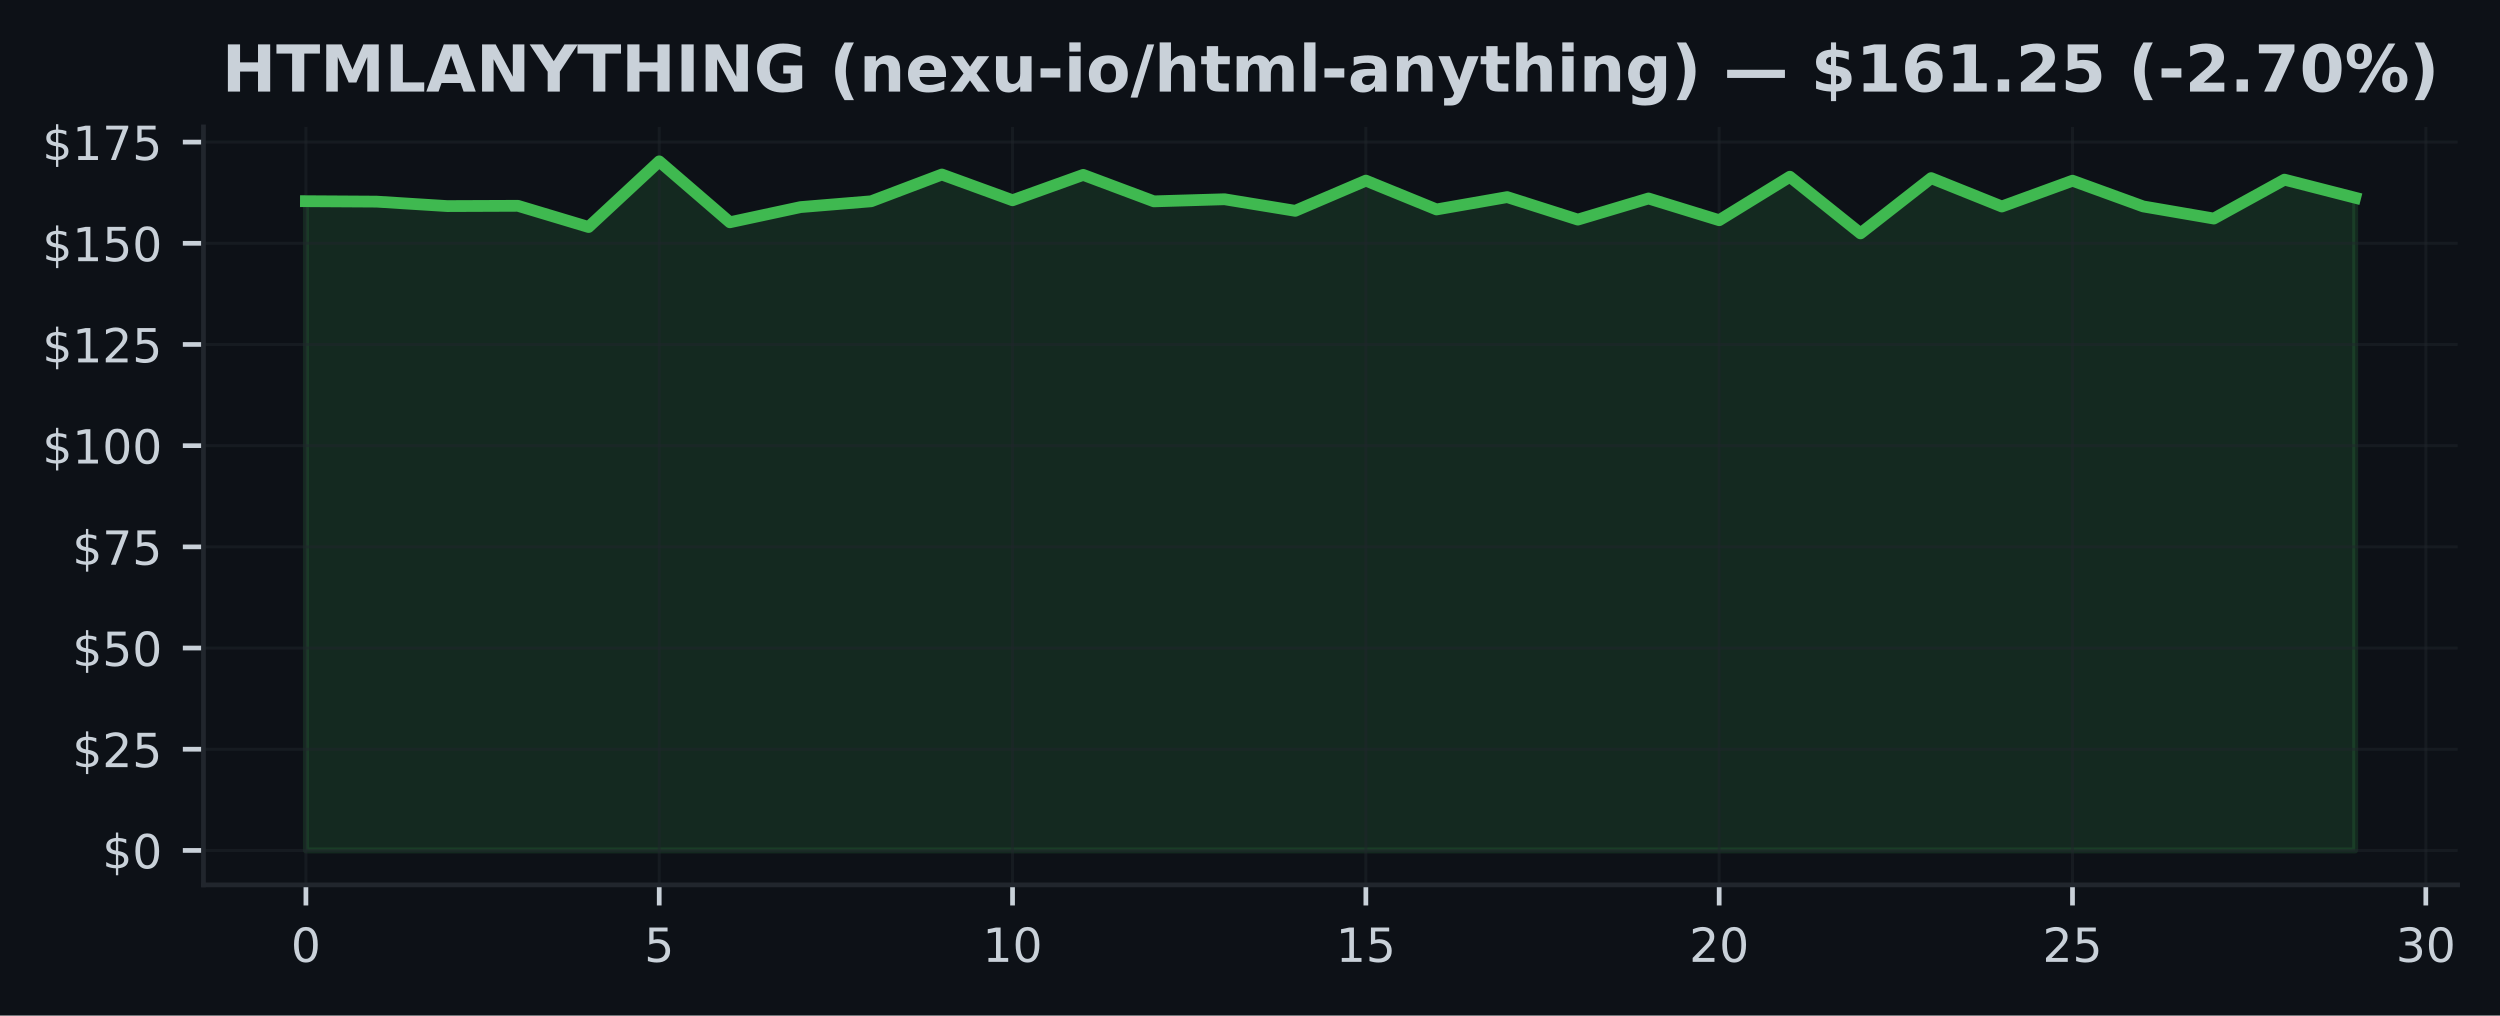
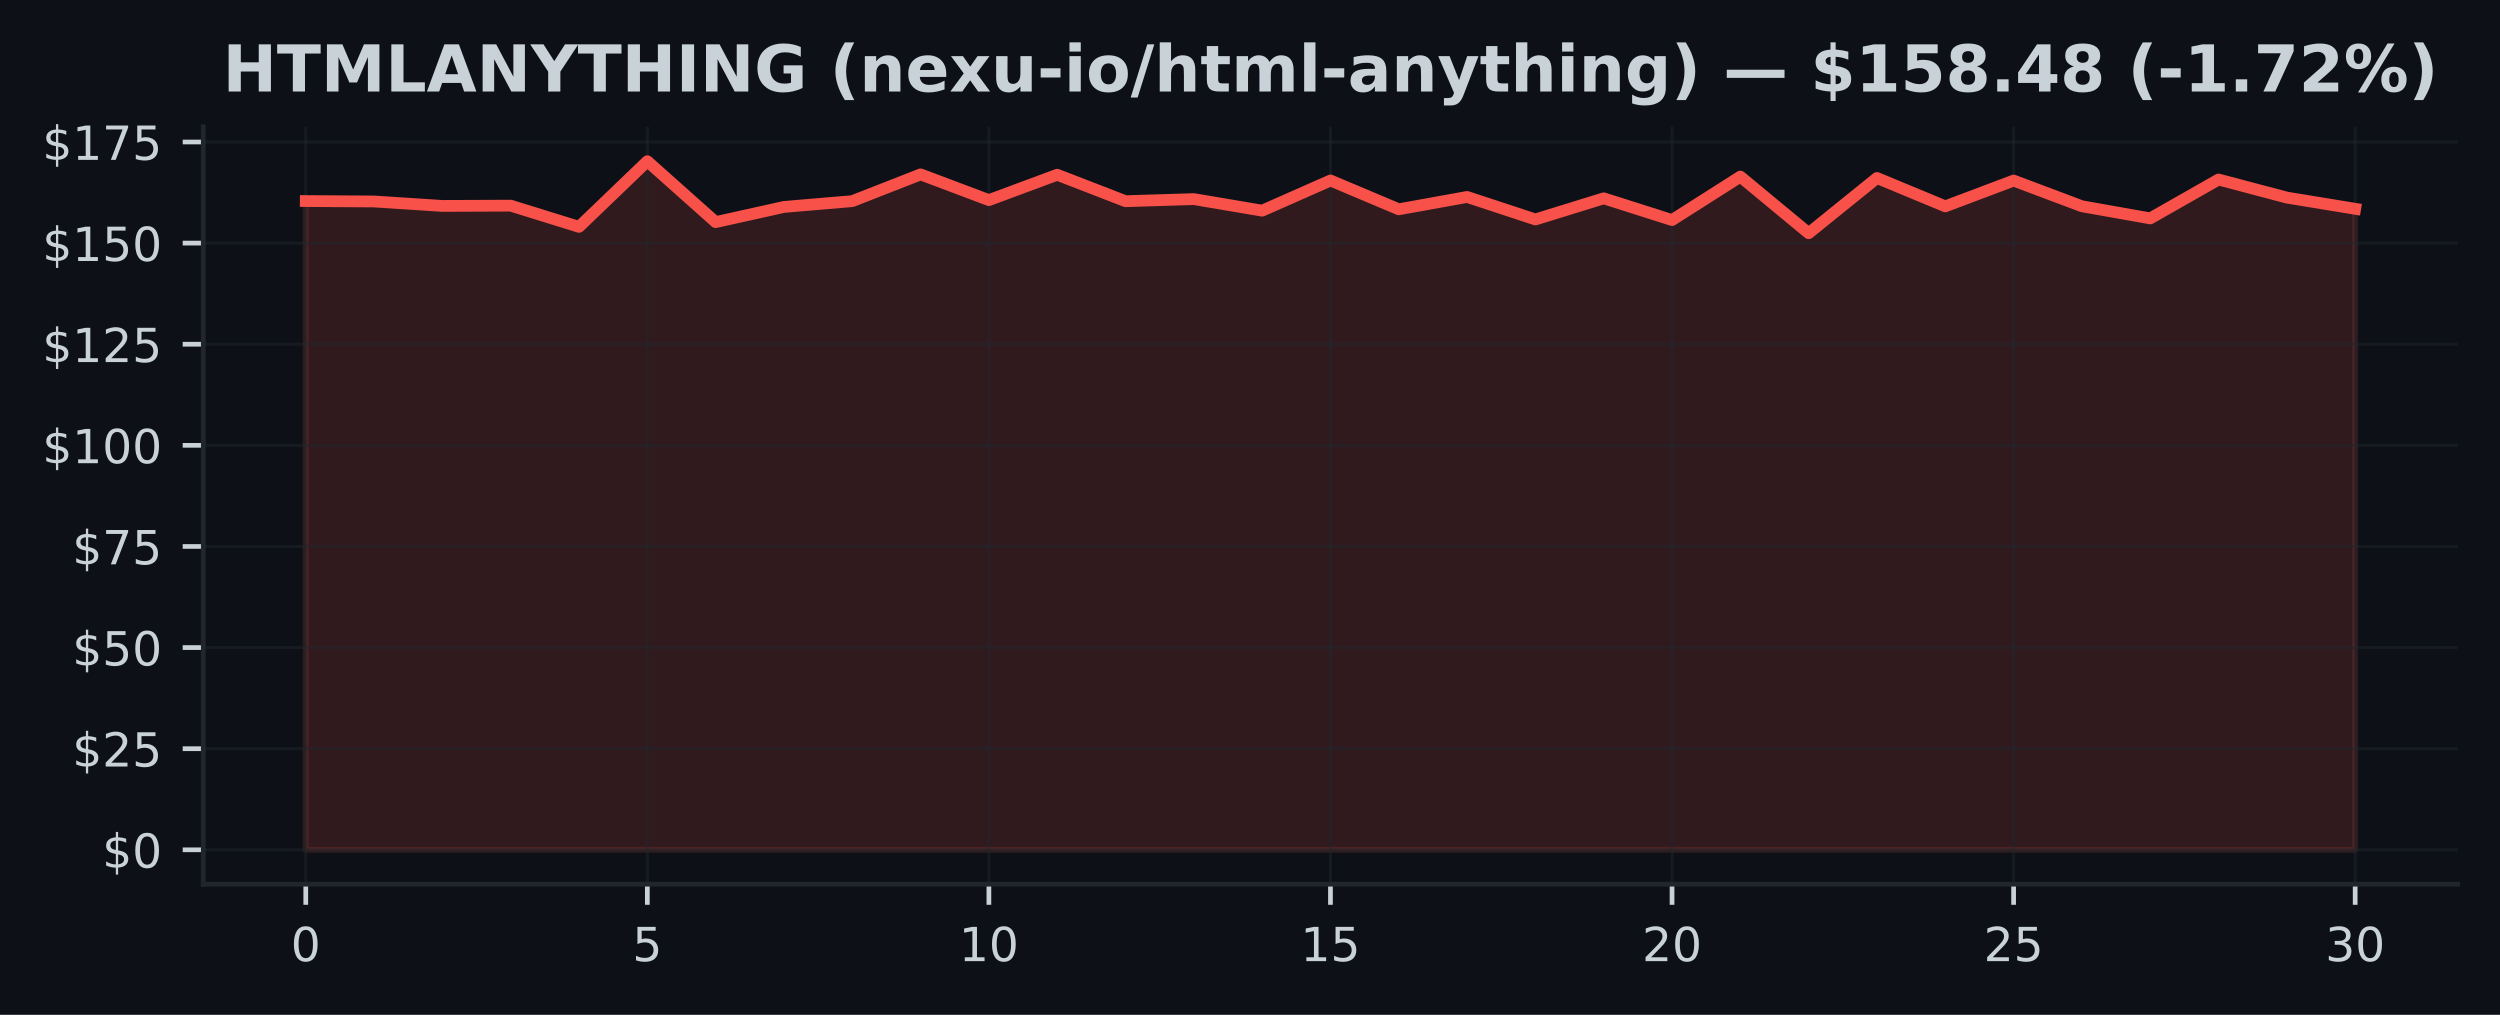
- <svg xmlns="http://www.w3.org/2000/svg" xmlns:xlink="http://www.w3.org/1999/xlink" width="424.683pt" height="172.518pt" viewBox="0 0 424.683 172.518" version="1.1">
+ <svg xmlns="http://www.w3.org/2000/svg" xmlns:xlink="http://www.w3.org/1999/xlink" width="425pt" height="172.518pt" viewBox="0 0 425 172.518" version="1.1">
  <defs>
    <style type="text/css">*{stroke-linejoin: round; stroke-linecap: butt}</style>
  </defs>
  <g id="figure_1">
    <g id="patch_1">
-       <path d="M 0 172.518  L 424.683 172.518  L 424.683 0  L 0 0  z " style="fill: #0d1117" />
+       <path d="M 0 172.518  L 425 172.518  L 425 0  L 0 0  z " style="fill: #0d1117" />
    </g>
    <g id="axes_1">
      <g id="patch_2">
-         <path d="M 34.56 150.318  L 417.483 150.318  L 417.483 21.558  L 34.56 21.558  z " style="fill: #0d1117" />
+         <path d="M 34.56 150.318  L 417.8 150.318  L 417.8 21.558  L 34.56 21.558  z " style="fill: #0d1117" />
      </g>
      <g id="FillBetweenPolyCollection_1">
        <defs>
-           <path id="me71241602d" d="M 51.966 -28.053  L 51.966 -138.341  L 63.969 -138.266  L 75.973 -137.509  L 87.977 -137.558  L 99.981 -133.955  L 111.985 -145.107  L 123.989 -134.759  L 135.993 -137.338  L 147.996 -138.328  L 160 -142.873  L 172.004 -138.5  L 184.008 -142.811  L 196.012 -138.314  L 208.016 -138.671  L 220.02 -136.705  L 232.023 -141.834  L 244.027 -136.939  L 256.031 -139.036  L 268.035 -135.213  L 280.039 -138.802  L 292.043 -135.11  L 304.046 -142.494  L 316.05 -132.875  L 328.054 -142.261  L 340.058 -137.441  L 352.062 -141.821  L 364.066 -137.454  L 376.07 -135.392  L 388.073 -141.999  L 400.077 -138.926  L 400.077 -28.053  L 400.077 -28.053  L 388.073 -28.053  L 376.07 -28.053  L 364.066 -28.053  L 352.062 -28.053  L 340.058 -28.053  L 328.054 -28.053  L 316.05 -28.053  L 304.046 -28.053  L 292.043 -28.053  L 280.039 -28.053  L 268.035 -28.053  L 256.031 -28.053  L 244.027 -28.053  L 232.023 -28.053  L 220.02 -28.053  L 208.016 -28.053  L 196.012 -28.053  L 184.008 -28.053  L 172.004 -28.053  L 160 -28.053  L 147.996 -28.053  L 135.993 -28.053  L 123.989 -28.053  L 111.985 -28.053  L 99.981 -28.053  L 87.977 -28.053  L 75.973 -28.053  L 63.969 -28.053  L 51.966 -28.053  z " style="stroke: #3fb950; stroke-opacity: 0.15" />
+           <path id="mf3eb338b92" d="M 51.98 -28.053  L 51.98 -138.341  L 63.593 -138.266  L 75.207 -137.509  L 86.82 -137.558  L 98.433 -133.955  L 110.047 -145.107  L 121.66 -134.759  L 133.273 -137.338  L 144.887 -138.328  L 156.5 -142.873  L 168.113 -138.5  L 179.727 -142.811  L 191.34 -138.314  L 202.953 -138.671  L 214.567 -136.705  L 226.18 -141.834  L 237.793 -136.939  L 249.407 -139.036  L 261.02 -135.213  L 272.633 -138.802  L 284.247 -135.11  L 295.86 -142.494  L 307.473 -132.875  L 319.087 -142.261  L 330.7 -137.441  L 342.313 -141.821  L 353.927 -137.454  L 365.54 -135.392  L 377.153 -141.999  L 388.767 -138.926  L 400.38 -137.021  L 400.38 -28.053  L 400.38 -28.053  L 388.767 -28.053  L 377.153 -28.053  L 365.54 -28.053  L 353.927 -28.053  L 342.313 -28.053  L 330.7 -28.053  L 319.087 -28.053  L 307.473 -28.053  L 295.86 -28.053  L 284.247 -28.053  L 272.633 -28.053  L 261.02 -28.053  L 249.407 -28.053  L 237.793 -28.053  L 226.18 -28.053  L 214.567 -28.053  L 202.953 -28.053  L 191.34 -28.053  L 179.727 -28.053  L 168.113 -28.053  L 156.5 -28.053  L 144.887 -28.053  L 133.273 -28.053  L 121.66 -28.053  L 110.047 -28.053  L 98.433 -28.053  L 86.82 -28.053  L 75.207 -28.053  L 63.593 -28.053  L 51.98 -28.053  z " style="stroke: #f85149; stroke-opacity: 0.15" />
        </defs>
-         <g clip-path="url(#p553e05cf69)">
-           <use xlink:href="#me71241602d" x="0" y="172.518" style="fill: #3fb950; fill-opacity: 0.15; stroke: #3fb950; stroke-opacity: 0.15" />
+         <g clip-path="url(#pc5494c1298)">
+           <use xlink:href="#mf3eb338b92" x="0" y="172.518" style="fill: #f85149; fill-opacity: 0.15; stroke: #f85149; stroke-opacity: 0.15" />
        </g>
      </g>
      <g id="matplotlib.axis_1">
        <g id="xtick_1">
          <g id="line2d_1">
-             <path d="M 51.966 150.318  L 51.966 21.558  " clip-path="url(#p553e05cf69)" style="fill: none; stroke: #21262d; stroke-opacity: 0.5; stroke-width: 0.5; stroke-linecap: square" />
+             <path d="M 51.98 150.318  L 51.98 21.558  " clip-path="url(#pc5494c1298)" style="fill: none; stroke: #21262d; stroke-opacity: 0.5; stroke-width: 0.5; stroke-linecap: square" />
          </g>
          <g id="line2d_2">
            <defs>
-               <path id="me5dc0eed14" d="M 0 0  L 0 3.5  " style="stroke: #c9d1d9; stroke-width: 0.8" />
+               <path id="m70f7a05f46" d="M 0 0  L 0 3.5  " style="stroke: #c9d1d9; stroke-width: 0.8" />
            </defs>
            <g>
-               <use xlink:href="#me5dc0eed14" x="51.966" y="150.318" style="fill: #c9d1d9; stroke: #c9d1d9; stroke-width: 0.8" />
+               <use xlink:href="#m70f7a05f46" x="51.98" y="150.318" style="fill: #c9d1d9; stroke: #c9d1d9; stroke-width: 0.8" />
            </g>
          </g>
          <g id="text_1">
-             <g style="fill: #c9d1d9" transform="translate(49.42059 163.3964) scale(0.08 -0.08)">
+             <g style="fill: #c9d1d9" transform="translate(49.435 163.3964) scale(0.08 -0.08)">
              <defs>
                <path id="DejaVuSans-13" d="M 2034 4250  Q 1547 4250 1301 3770  Q 1056 3291 1056 2328  Q 1056 1369 1301 889  Q 1547 409 2034 409  Q 2525 409 2770 889  Q 3016 1369 3016 2328  Q 3016 3291 2770 3770  Q 2525 4250 2034 4250  z M 2034 4750  Q 2819 4750 3233 4129  Q 3647 3509 3647 2328  Q 3647 1150 3233 529  Q 2819 -91 2034 -91  Q 1250 -91 836 529  Q 422 1150 422 2328  Q 422 3509 836 4129  Q 1250 4750 2034 4750  z " transform="scale(0.015625)" />
              </defs>
              <use xlink:href="#DejaVuSans-13" />
            </g>
          </g>
        </g>
        <g id="xtick_2">
          <g id="line2d_3">
-             <path d="M 111.985 150.318  L 111.985 21.558  " clip-path="url(#p553e05cf69)" style="fill: none; stroke: #21262d; stroke-opacity: 0.5; stroke-width: 0.5; stroke-linecap: square" />
+             <path d="M 110.047 150.318  L 110.047 21.558  " clip-path="url(#pc5494c1298)" style="fill: none; stroke: #21262d; stroke-opacity: 0.5; stroke-width: 0.5; stroke-linecap: square" />
          </g>
          <g id="line2d_4">
            <g>
-               <use xlink:href="#me5dc0eed14" x="111.985" y="150.318" style="fill: #c9d1d9; stroke: #c9d1d9; stroke-width: 0.8" />
+               <use xlink:href="#m70f7a05f46" x="110.047" y="150.318" style="fill: #c9d1d9; stroke: #c9d1d9; stroke-width: 0.8" />
            </g>
          </g>
          <g id="text_2">
-             <g style="fill: #c9d1d9" transform="translate(109.4398 163.3964) scale(0.08 -0.08)">
+             <g style="fill: #c9d1d9" transform="translate(107.5017 163.3964) scale(0.08 -0.08)">
              <defs>
                <path id="DejaVuSans-18" d="M 691 4666  L 3169 4666  L 3169 4134  L 1269 4134  L 1269 2991  Q 1406 3038 1543 3061  Q 1681 3084 1819 3084  Q 2600 3084 3056 2656  Q 3513 2228 3513 1497  Q 3513 744 3044 326  Q 2575 -91 1722 -91  Q 1428 -91 1123 -41  Q 819 9 494 109  L 494 744  Q 775 591 1075 516  Q 1375 441 1709 441  Q 2250 441 2565 725  Q 2881 1009 2881 1497  Q 2881 1984 2565 2268  Q 2250 2553 1709 2553  Q 1456 2553 1204 2497  Q 953 2441 691 2322  L 691 4666  z " transform="scale(0.015625)" />
              </defs>
              <use xlink:href="#DejaVuSans-18" />
            </g>
          </g>
        </g>
        <g id="xtick_3">
          <g id="line2d_5">
-             <path d="M 172.004 150.318  L 172.004 21.558  " clip-path="url(#p553e05cf69)" style="fill: none; stroke: #21262d; stroke-opacity: 0.5; stroke-width: 0.5; stroke-linecap: square" />
+             <path d="M 168.113 150.318  L 168.113 21.558  " clip-path="url(#pc5494c1298)" style="fill: none; stroke: #21262d; stroke-opacity: 0.5; stroke-width: 0.5; stroke-linecap: square" />
          </g>
          <g id="line2d_6">
            <g>
-               <use xlink:href="#me5dc0eed14" x="172.004" y="150.318" style="fill: #c9d1d9; stroke: #c9d1d9; stroke-width: 0.8" />
+               <use xlink:href="#m70f7a05f46" x="168.113" y="150.318" style="fill: #c9d1d9; stroke: #c9d1d9; stroke-width: 0.8" />
            </g>
          </g>
          <g id="text_3">
-             <g style="fill: #c9d1d9" transform="translate(166.9141 163.3964) scale(0.08 -0.08)">
+             <g style="fill: #c9d1d9" transform="translate(163.0233 163.3964) scale(0.08 -0.08)">
              <defs>
                <path id="DejaVuSans-14" d="M 794 531  L 1825 531  L 1825 4091  L 703 3866  L 703 4441  L 1819 4666  L 2450 4666  L 2450 531  L 3481 531  L 3481 0  L 794 0  L 794 531  z " transform="scale(0.015625)" />
              </defs>
              <use xlink:href="#DejaVuSans-14" />
              <use xlink:href="#DejaVuSans-13" transform="translate(63.625 0)" />
            </g>
          </g>
        </g>
        <g id="xtick_4">
          <g id="line2d_7">
-             <path d="M 232.023 150.318  L 232.023 21.558  " clip-path="url(#p553e05cf69)" style="fill: none; stroke: #21262d; stroke-opacity: 0.5; stroke-width: 0.5; stroke-linecap: square" />
+             <path d="M 226.18 150.318  L 226.18 21.558  " clip-path="url(#pc5494c1298)" style="fill: none; stroke: #21262d; stroke-opacity: 0.5; stroke-width: 0.5; stroke-linecap: square" />
          </g>
          <g id="line2d_8">
            <g>
-               <use xlink:href="#me5dc0eed14" x="232.023" y="150.318" style="fill: #c9d1d9; stroke: #c9d1d9; stroke-width: 0.8" />
+               <use xlink:href="#m70f7a05f46" x="226.18" y="150.318" style="fill: #c9d1d9; stroke: #c9d1d9; stroke-width: 0.8" />
            </g>
          </g>
          <g id="text_4">
-             <g style="fill: #c9d1d9" transform="translate(226.9334 163.3964) scale(0.08 -0.08)">
+             <g style="fill: #c9d1d9" transform="translate(221.09 163.3964) scale(0.08 -0.08)">
              <use xlink:href="#DejaVuSans-14" />
              <use xlink:href="#DejaVuSans-18" transform="translate(63.625 0)" />
            </g>
          </g>
        </g>
        <g id="xtick_5">
          <g id="line2d_9">
-             <path d="M 292.043 150.318  L 292.043 21.558  " clip-path="url(#p553e05cf69)" style="fill: none; stroke: #21262d; stroke-opacity: 0.5; stroke-width: 0.5; stroke-linecap: square" />
+             <path d="M 284.247 150.318  L 284.247 21.558  " clip-path="url(#pc5494c1298)" style="fill: none; stroke: #21262d; stroke-opacity: 0.5; stroke-width: 0.5; stroke-linecap: square" />
          </g>
          <g id="line2d_10">
            <g>
-               <use xlink:href="#me5dc0eed14" x="292.043" y="150.318" style="fill: #c9d1d9; stroke: #c9d1d9; stroke-width: 0.8" />
+               <use xlink:href="#m70f7a05f46" x="284.247" y="150.318" style="fill: #c9d1d9; stroke: #c9d1d9; stroke-width: 0.8" />
            </g>
          </g>
          <g id="text_5">
-             <g style="fill: #c9d1d9" transform="translate(286.9526 163.3964) scale(0.08 -0.08)">
+             <g style="fill: #c9d1d9" transform="translate(279.1567 163.3964) scale(0.08 -0.08)">
              <defs>
                <path id="DejaVuSans-15" d="M 1228 531  L 3431 531  L 3431 0  L 469 0  L 469 531  Q 828 903 1448 1529  Q 2069 2156 2228 2338  Q 2531 2678 2651 2914  Q 2772 3150 2772 3378  Q 2772 3750 2511 3984  Q 2250 4219 1831 4219  Q 1534 4219 1204 4116  Q 875 4013 500 3803  L 500 4441  Q 881 4594 1212 4672  Q 1544 4750 1819 4750  Q 2544 4750 2975 4387  Q 3406 4025 3406 3419  Q 3406 3131 3298 2873  Q 3191 2616 2906 2266  Q 2828 2175 2409 1742  Q 1991 1309 1228 531  z " transform="scale(0.015625)" />
              </defs>
              <use xlink:href="#DejaVuSans-15" />
              <use xlink:href="#DejaVuSans-13" transform="translate(63.625 0)" />
            </g>
          </g>
        </g>
        <g id="xtick_6">
          <g id="line2d_11">
-             <path d="M 352.062 150.318  L 352.062 21.558  " clip-path="url(#p553e05cf69)" style="fill: none; stroke: #21262d; stroke-opacity: 0.5; stroke-width: 0.5; stroke-linecap: square" />
+             <path d="M 342.313 150.318  L 342.313 21.558  " clip-path="url(#pc5494c1298)" style="fill: none; stroke: #21262d; stroke-opacity: 0.5; stroke-width: 0.5; stroke-linecap: square" />
          </g>
          <g id="line2d_12">
            <g>
-               <use xlink:href="#me5dc0eed14" x="352.062" y="150.318" style="fill: #c9d1d9; stroke: #c9d1d9; stroke-width: 0.8" />
+               <use xlink:href="#m70f7a05f46" x="342.313" y="150.318" style="fill: #c9d1d9; stroke: #c9d1d9; stroke-width: 0.8" />
            </g>
          </g>
          <g id="text_6">
-             <g style="fill: #c9d1d9" transform="translate(346.9719 163.3964) scale(0.08 -0.08)">
+             <g style="fill: #c9d1d9" transform="translate(337.2233 163.3964) scale(0.08 -0.08)">
              <use xlink:href="#DejaVuSans-15" />
              <use xlink:href="#DejaVuSans-18" transform="translate(63.625 0)" />
            </g>
          </g>
        </g>
        <g id="xtick_7">
          <g id="line2d_13">
-             <path d="M 412.081 150.318  L 412.081 21.558  " clip-path="url(#p553e05cf69)" style="fill: none; stroke: #21262d; stroke-opacity: 0.5; stroke-width: 0.5; stroke-linecap: square" />
+             <path d="M 400.38 150.318  L 400.38 21.558  " clip-path="url(#pc5494c1298)" style="fill: none; stroke: #21262d; stroke-opacity: 0.5; stroke-width: 0.5; stroke-linecap: square" />
          </g>
          <g id="line2d_14">
            <g>
-               <use xlink:href="#me5dc0eed14" x="412.081" y="150.318" style="fill: #c9d1d9; stroke: #c9d1d9; stroke-width: 0.8" />
+               <use xlink:href="#m70f7a05f46" x="400.38" y="150.318" style="fill: #c9d1d9; stroke: #c9d1d9; stroke-width: 0.8" />
            </g>
          </g>
          <g id="text_7">
-             <g style="fill: #c9d1d9" transform="translate(406.9912 163.3964) scale(0.08 -0.08)">
+             <g style="fill: #c9d1d9" transform="translate(395.29 163.3964) scale(0.08 -0.08)">
              <defs>
                <path id="DejaVuSans-16" d="M 2597 2516  Q 3050 2419 3304 2112  Q 3559 1806 3559 1356  Q 3559 666 3084 287  Q 2609 -91 1734 -91  Q 1441 -91 1130 -33  Q 819 25 488 141  L 488 750  Q 750 597 1062 519  Q 1375 441 1716 441  Q 2309 441 2620 675  Q 2931 909 2931 1356  Q 2931 1769 2642 2001  Q 2353 2234 1838 2234  L 1294 2234  L 1294 2753  L 1863 2753  Q 2328 2753 2575 2939  Q 2822 3125 2822 3475  Q 2822 3834 2567 4026  Q 2313 4219 1838 4219  Q 1578 4219 1281 4162  Q 984 4106 628 3988  L 628 4550  Q 988 4650 1302 4700  Q 1616 4750 1894 4750  Q 2613 4750 3031 4423  Q 3450 4097 3450 3541  Q 3450 3153 3228 2886  Q 3006 2619 2597 2516  z " transform="scale(0.015625)" />
              </defs>
              <use xlink:href="#DejaVuSans-16" />
              <use xlink:href="#DejaVuSans-13" transform="translate(63.625 0)" />
            </g>
          </g>
        </g>
      </g>
      <g id="matplotlib.axis_2">
        <g id="ytick_1">
          <g id="line2d_15">
-             <path d="M 34.56 144.466  L 417.483 144.466  " clip-path="url(#p553e05cf69)" style="fill: none; stroke: #21262d; stroke-opacity: 0.5; stroke-width: 0.5; stroke-linecap: square" />
+             <path d="M 34.56 144.466  L 417.8 144.466  " clip-path="url(#pc5494c1298)" style="fill: none; stroke: #21262d; stroke-opacity: 0.5; stroke-width: 0.5; stroke-linecap: square" />
          </g>
          <g id="line2d_16">
            <defs>
-               <path id="m5392397ebd" d="M 0 0  L -3.5 0  " style="stroke: #c9d1d9; stroke-width: 0.8" />
+               <path id="m66fb6a21e4" d="M 0 0  L -3.5 0  " style="stroke: #c9d1d9; stroke-width: 0.8" />
            </defs>
            <g>
-               <use xlink:href="#m5392397ebd" x="34.56" y="144.466" style="fill: #c9d1d9; stroke: #c9d1d9; stroke-width: 0.8" />
+               <use xlink:href="#m66fb6a21e4" x="34.56" y="144.466" style="fill: #c9d1d9; stroke: #c9d1d9; stroke-width: 0.8" />
            </g>
          </g>
          <g id="text_8">
            <g style="fill: #c9d1d9" transform="translate(17.38 147.5049) scale(0.08 -0.08)">
              <defs>
                <path id="DejaVuSans-7" d="M 2163 -941  L 1850 -941  L 1847 0  Q 1519 6 1191 76  Q 863 147 531 288  L 531 850  Q 850 650 1176 548  Q 1503 447 1850 444  L 1850 1869  Q 1159 1981 845 2250  Q 531 2519 531 2988  Q 531 3497 872 3790  Q 1213 4084 1850 4128  L 1850 4863  L 2163 4863  L 2163 4138  Q 2453 4125 2725 4076  Q 2997 4028 3256 3944  L 3256 3397  Q 2997 3528 2723 3600  Q 2450 3672 2163 3684  L 2163 2350  Q 2872 2241 3206 1959  Q 3541 1678 3541 1191  Q 3541 663 3186 358  Q 2831 53 2163 6  L 2163 -941  z M 1850 2406  L 1850 3688  Q 1488 3647 1297 3481  Q 1106 3316 1106 3041  Q 1106 2772 1282 2622  Q 1459 2472 1850 2406  z M 2163 1806  L 2163 453  Q 2559 506 2761 678  Q 2963 850 2963 1131  Q 2963 1406 2770 1568  Q 2578 1731 2163 1806  z " transform="scale(0.015625)" />
              </defs>
              <use xlink:href="#DejaVuSans-7" />
              <use xlink:href="#DejaVuSans-13" transform="translate(63.625 0)" />
            </g>
          </g>
        </g>
        <g id="ytick_2">
          <g id="line2d_17">
-             <path d="M 34.56 127.276  L 417.483 127.276  " clip-path="url(#p553e05cf69)" style="fill: none; stroke: #21262d; stroke-opacity: 0.5; stroke-width: 0.5; stroke-linecap: square" />
+             <path d="M 34.56 127.276  L 417.8 127.276  " clip-path="url(#pc5494c1298)" style="fill: none; stroke: #21262d; stroke-opacity: 0.5; stroke-width: 0.5; stroke-linecap: square" />
          </g>
          <g id="line2d_18">
            <g>
-               <use xlink:href="#m5392397ebd" x="34.56" y="127.276" style="fill: #c9d1d9; stroke: #c9d1d9; stroke-width: 0.8" />
+               <use xlink:href="#m66fb6a21e4" x="34.56" y="127.276" style="fill: #c9d1d9; stroke: #c9d1d9; stroke-width: 0.8" />
            </g>
          </g>
          <g id="text_9">
            <g style="fill: #c9d1d9" transform="translate(12.29 130.3153) scale(0.08 -0.08)">
              <use xlink:href="#DejaVuSans-7" />
              <use xlink:href="#DejaVuSans-15" transform="translate(63.625 0)" />
              <use xlink:href="#DejaVuSans-18" transform="translate(127.25 0)" />
            </g>
          </g>
        </g>
        <g id="ytick_3">
          <g id="line2d_19">
-             <path d="M 34.56 110.086  L 417.483 110.086  " clip-path="url(#p553e05cf69)" style="fill: none; stroke: #21262d; stroke-opacity: 0.5; stroke-width: 0.5; stroke-linecap: square" />
+             <path d="M 34.56 110.086  L 417.8 110.086  " clip-path="url(#pc5494c1298)" style="fill: none; stroke: #21262d; stroke-opacity: 0.5; stroke-width: 0.5; stroke-linecap: square" />
          </g>
          <g id="line2d_20">
            <g>
-               <use xlink:href="#m5392397ebd" x="34.56" y="110.086" style="fill: #c9d1d9; stroke: #c9d1d9; stroke-width: 0.8" />
+               <use xlink:href="#m66fb6a21e4" x="34.56" y="110.086" style="fill: #c9d1d9; stroke: #c9d1d9; stroke-width: 0.8" />
            </g>
          </g>
          <g id="text_10">
            <g style="fill: #c9d1d9" transform="translate(12.29 113.1257) scale(0.08 -0.08)">
              <use xlink:href="#DejaVuSans-7" />
              <use xlink:href="#DejaVuSans-18" transform="translate(63.625 0)" />
              <use xlink:href="#DejaVuSans-13" transform="translate(127.25 0)" />
            </g>
          </g>
        </g>
        <g id="ytick_4">
          <g id="line2d_21">
-             <path d="M 34.56 92.897  L 417.483 92.897  " clip-path="url(#p553e05cf69)" style="fill: none; stroke: #21262d; stroke-opacity: 0.5; stroke-width: 0.5; stroke-linecap: square" />
+             <path d="M 34.56 92.897  L 417.8 92.897  " clip-path="url(#pc5494c1298)" style="fill: none; stroke: #21262d; stroke-opacity: 0.5; stroke-width: 0.5; stroke-linecap: square" />
          </g>
          <g id="line2d_22">
            <g>
-               <use xlink:href="#m5392397ebd" x="34.56" y="92.897" style="fill: #c9d1d9; stroke: #c9d1d9; stroke-width: 0.8" />
+               <use xlink:href="#m66fb6a21e4" x="34.56" y="92.897" style="fill: #c9d1d9; stroke: #c9d1d9; stroke-width: 0.8" />
            </g>
          </g>
          <g id="text_11">
            <g style="fill: #c9d1d9" transform="translate(12.29 95.93602) scale(0.08 -0.08)">
              <defs>
                <path id="DejaVuSans-1a" d="M 525 4666  L 3525 4666  L 3525 4397  L 1831 0  L 1172 0  L 2766 4134  L 525 4134  L 525 4666  z " transform="scale(0.015625)" />
              </defs>
              <use xlink:href="#DejaVuSans-7" />
              <use xlink:href="#DejaVuSans-1a" transform="translate(63.625 0)" />
              <use xlink:href="#DejaVuSans-18" transform="translate(127.25 0)" />
            </g>
          </g>
        </g>
        <g id="ytick_5">
          <g id="line2d_23">
-             <path d="M 34.56 75.707  L 417.483 75.707  " clip-path="url(#p553e05cf69)" style="fill: none; stroke: #21262d; stroke-opacity: 0.5; stroke-width: 0.5; stroke-linecap: square" />
+             <path d="M 34.56 75.707  L 417.8 75.707  " clip-path="url(#pc5494c1298)" style="fill: none; stroke: #21262d; stroke-opacity: 0.5; stroke-width: 0.5; stroke-linecap: square" />
          </g>
          <g id="line2d_24">
            <g>
-               <use xlink:href="#m5392397ebd" x="34.56" y="75.707" style="fill: #c9d1d9; stroke: #c9d1d9; stroke-width: 0.8" />
+               <use xlink:href="#m66fb6a21e4" x="34.56" y="75.707" style="fill: #c9d1d9; stroke: #c9d1d9; stroke-width: 0.8" />
            </g>
          </g>
          <g id="text_12">
            <g style="fill: #c9d1d9" transform="translate(7.2 78.74639) scale(0.08 -0.08)">
              <use xlink:href="#DejaVuSans-7" />
              <use xlink:href="#DejaVuSans-14" transform="translate(63.625 0)" />
              <use xlink:href="#DejaVuSans-13" transform="translate(127.25 0)" />
              <use xlink:href="#DejaVuSans-13" transform="translate(190.875 0)" />
            </g>
          </g>
        </g>
        <g id="ytick_6">
          <g id="line2d_25">
-             <path d="M 34.56 58.517  L 417.483 58.517  " clip-path="url(#p553e05cf69)" style="fill: none; stroke: #21262d; stroke-opacity: 0.5; stroke-width: 0.5; stroke-linecap: square" />
+             <path d="M 34.56 58.517  L 417.8 58.517  " clip-path="url(#pc5494c1298)" style="fill: none; stroke: #21262d; stroke-opacity: 0.5; stroke-width: 0.5; stroke-linecap: square" />
          </g>
          <g id="line2d_26">
            <g>
-               <use xlink:href="#m5392397ebd" x="34.56" y="58.517" style="fill: #c9d1d9; stroke: #c9d1d9; stroke-width: 0.8" />
+               <use xlink:href="#m66fb6a21e4" x="34.56" y="58.517" style="fill: #c9d1d9; stroke: #c9d1d9; stroke-width: 0.8" />
            </g>
          </g>
          <g id="text_13">
            <g style="fill: #c9d1d9" transform="translate(7.2 61.55675) scale(0.08 -0.08)">
              <use xlink:href="#DejaVuSans-7" />
              <use xlink:href="#DejaVuSans-14" transform="translate(63.625 0)" />
              <use xlink:href="#DejaVuSans-15" transform="translate(127.25 0)" />
              <use xlink:href="#DejaVuSans-18" transform="translate(190.875 0)" />
            </g>
          </g>
        </g>
        <g id="ytick_7">
          <g id="line2d_27">
-             <path d="M 34.56 41.328  L 417.483 41.328  " clip-path="url(#p553e05cf69)" style="fill: none; stroke: #21262d; stroke-opacity: 0.5; stroke-width: 0.5; stroke-linecap: square" />
+             <path d="M 34.56 41.328  L 417.8 41.328  " clip-path="url(#pc5494c1298)" style="fill: none; stroke: #21262d; stroke-opacity: 0.5; stroke-width: 0.5; stroke-linecap: square" />
          </g>
          <g id="line2d_28">
            <g>
-               <use xlink:href="#m5392397ebd" x="34.56" y="41.328" style="fill: #c9d1d9; stroke: #c9d1d9; stroke-width: 0.8" />
+               <use xlink:href="#m66fb6a21e4" x="34.56" y="41.328" style="fill: #c9d1d9; stroke: #c9d1d9; stroke-width: 0.8" />
            </g>
          </g>
          <g id="text_14">
            <g style="fill: #c9d1d9" transform="translate(7.2 44.36711) scale(0.08 -0.08)">
              <use xlink:href="#DejaVuSans-7" />
              <use xlink:href="#DejaVuSans-14" transform="translate(63.625 0)" />
              <use xlink:href="#DejaVuSans-18" transform="translate(127.25 0)" />
              <use xlink:href="#DejaVuSans-13" transform="translate(190.875 0)" />
            </g>
          </g>
        </g>
        <g id="ytick_8">
          <g id="line2d_29">
-             <path d="M 34.56 24.138  L 417.483 24.138  " clip-path="url(#p553e05cf69)" style="fill: none; stroke: #21262d; stroke-opacity: 0.5; stroke-width: 0.5; stroke-linecap: square" />
+             <path d="M 34.56 24.138  L 417.8 24.138  " clip-path="url(#pc5494c1298)" style="fill: none; stroke: #21262d; stroke-opacity: 0.5; stroke-width: 0.5; stroke-linecap: square" />
          </g>
          <g id="line2d_30">
            <g>
-               <use xlink:href="#m5392397ebd" x="34.56" y="24.138" style="fill: #c9d1d9; stroke: #c9d1d9; stroke-width: 0.8" />
+               <use xlink:href="#m66fb6a21e4" x="34.56" y="24.138" style="fill: #c9d1d9; stroke: #c9d1d9; stroke-width: 0.8" />
            </g>
          </g>
          <g id="text_15">
            <g style="fill: #c9d1d9" transform="translate(7.2 27.17748) scale(0.08 -0.08)">
              <use xlink:href="#DejaVuSans-7" />
              <use xlink:href="#DejaVuSans-14" transform="translate(63.625 0)" />
              <use xlink:href="#DejaVuSans-1a" transform="translate(127.25 0)" />
              <use xlink:href="#DejaVuSans-18" transform="translate(190.875 0)" />
            </g>
          </g>
        </g>
      </g>
      <g id="line2d_31">
-         <path d="M 51.966 34.177  L 63.969 34.252  L 75.973 35.009  L 87.977 34.961  L 99.981 38.564  L 111.985 27.411  L 123.989 37.759  L 135.993 35.181  L 147.996 34.191  L 160 29.646  L 172.004 34.019  L 184.008 29.708  L 196.012 34.204  L 208.016 33.847  L 220.02 35.813  L 232.023 30.684  L 244.027 35.58  L 256.031 33.482  L 268.035 37.305  L 280.039 33.716  L 292.043 37.409  L 304.046 30.024  L 316.05 39.643  L 328.054 30.258  L 340.058 35.078  L 352.062 30.698  L 364.066 35.064  L 376.07 37.127  L 388.073 30.519  L 400.077 33.592  " clip-path="url(#p553e05cf69)" style="fill: none; stroke: #3fb950; stroke-width: 2; stroke-linecap: square" />
+         <path d="M 51.98 34.177  L 63.593 34.252  L 75.207 35.009  L 86.82 34.961  L 98.433 38.564  L 110.047 27.411  L 121.66 37.759  L 133.273 35.181  L 144.887 34.191  L 156.5 29.646  L 168.113 34.019  L 179.727 29.708  L 191.34 34.204  L 202.953 33.847  L 214.567 35.813  L 226.18 30.684  L 237.793 35.58  L 249.407 33.482  L 261.02 37.305  L 272.633 33.716  L 284.247 37.409  L 295.86 30.024  L 307.473 39.643  L 319.087 30.258  L 330.7 35.078  L 342.313 30.698  L 353.927 35.064  L 365.54 37.127  L 377.153 30.519  L 388.767 33.592  L 400.38 35.497  " clip-path="url(#pc5494c1298)" style="fill: none; stroke: #f85149; stroke-width: 2; stroke-linecap: square" />
      </g>
      <g id="patch_3">
        <path d="M 34.56 150.318  L 34.56 21.558  " style="fill: none; stroke: #21262d; stroke-width: 0.8; stroke-linejoin: miter; stroke-linecap: square" />
      </g>
      <g id="patch_4">
-         <path d="M 34.56 150.318  L 417.483 150.318  " style="fill: none; stroke: #21262d; stroke-width: 0.8; stroke-linejoin: miter; stroke-linecap: square" />
+         <path d="M 34.56 150.318  L 417.8 150.318  " style="fill: none; stroke: #21262d; stroke-width: 0.8; stroke-linejoin: miter; stroke-linecap: square" />
      </g>
      <g id="text_16">
-         <g style="fill: #c9d1d9" transform="translate(37.70058 15.55828) scale(0.11 -0.11)">
+         <g style="fill: #c9d1d9" transform="translate(37.85914 15.55828) scale(0.11 -0.11)">
          <defs>
            <path id="DejaVuSans-Bold-2b" d="M 588 4666  L 1791 4666  L 1791 2888  L 3566 2888  L 3566 4666  L 4769 4666  L 4769 0  L 3566 0  L 3566 1978  L 1791 1978  L 1791 0  L 588 0  L 588 4666  z " transform="scale(0.015625)" />
            <path id="DejaVuSans-Bold-37" d="M 31 4666  L 4331 4666  L 4331 3756  L 2784 3756  L 2784 0  L 1581 0  L 1581 3756  L 31 3756  L 31 4666  z " transform="scale(0.015625)" />
            <path id="DejaVuSans-Bold-30" d="M 588 4666  L 2119 4666  L 3181 2169  L 4250 4666  L 5778 4666  L 5778 0  L 4641 0  L 4641 3413  L 3566 897  L 2803 897  L 1728 3413  L 1728 0  L 588 0  L 588 4666  z " transform="scale(0.015625)" />
            <path id="DejaVuSans-Bold-2f" d="M 588 4666  L 1791 4666  L 1791 909  L 3903 909  L 3903 0  L 588 0  L 588 4666  z " transform="scale(0.015625)" />
            <path id="DejaVuSans-Bold-24" d="M 3419 850  L 1538 850  L 1241 0  L 31 0  L 1759 4666  L 3194 4666  L 4922 0  L 3713 0  L 3419 850  z M 1838 1716  L 3116 1716  L 2478 3572  L 1838 1716  z " transform="scale(0.015625)" />
            <path id="DejaVuSans-Bold-31" d="M 588 4666  L 1931 4666  L 3628 1466  L 3628 4666  L 4769 4666  L 4769 0  L 3425 0  L 1728 3200  L 1728 0  L 588 0  L 588 4666  z " transform="scale(0.015625)" />
            <path id="DejaVuSans-Bold-3c" d="M -63 4666  L 1253 4666  L 2316 3003  L 3378 4666  L 4697 4666  L 2919 1966  L 2919 0  L 1716 0  L 1716 1966  L -63 4666  z " transform="scale(0.015625)" />
            <path id="DejaVuSans-Bold-2c" d="M 588 4666  L 1791 4666  L 1791 0  L 588 0  L 588 4666  z " transform="scale(0.015625)" />
            <path id="DejaVuSans-Bold-2a" d="M 4781 347  Q 4331 128 3847 18  Q 3363 -91 2847 -91  Q 1681 -91 1000 561  Q 319 1213 319 2328  Q 319 3456 1012 4103  Q 1706 4750 2913 4750  Q 3378 4750 3804 4662  Q 4231 4575 4609 4403  L 4609 3438  Q 4219 3659 3833 3768  Q 3447 3878 3059 3878  Q 2341 3878 1952 3476  Q 1563 3075 1563 2328  Q 1563 1588 1938 1184  Q 2313 781 3003 781  Q 3191 781 3352 804  Q 3513 828 3641 878  L 3641 1784  L 2906 1784  L 2906 2591  L 4781 2591  L 4781 347  z " transform="scale(0.015625)" />
            <path id="DejaVuSans-Bold-3" transform="scale(0.015625)" />
            <path id="DejaVuSans-Bold-b" d="M 2413 -844  L 1484 -844  Q 1006 -72 778 623  Q 550 1319 550 2003  Q 550 2688 779 3389  Q 1009 4091 1484 4856  L 2413 4856  Q 2013 4116 1813 3408  Q 1613 2700 1613 2009  Q 1613 1319 1811 609  Q 2009 -100 2413 -844  z " transform="scale(0.015625)" />
            <path id="DejaVuSans-Bold-51" d="M 4056 2131  L 4056 0  L 2931 0  L 2931 347  L 2931 1631  Q 2931 2084 2911 2256  Q 2891 2428 2841 2509  Q 2775 2619 2662 2680  Q 2550 2741 2406 2741  Q 2056 2741 1856 2470  Q 1656 2200 1656 1722  L 1656 0  L 538 0  L 538 3500  L 1656 3500  L 1656 2988  Q 1909 3294 2193 3439  Q 2478 3584 2822 3584  Q 3428 3584 3742 3212  Q 4056 2841 4056 2131  z " transform="scale(0.015625)" />
            <path id="DejaVuSans-Bold-48" d="M 4031 1759  L 4031 1441  L 1416 1441  Q 1456 1047 1700 850  Q 1944 653 2381 653  Q 2734 653 3104 758  Q 3475 863 3866 1075  L 3866 213  Q 3469 63 3072 -14  Q 2675 -91 2278 -91  Q 1328 -91 801 392  Q 275 875 275 1747  Q 275 2603 792 3093  Q 1309 3584 2216 3584  Q 3041 3584 3536 3087  Q 4031 2591 4031 1759  z M 2881 2131  Q 2881 2450 2695 2645  Q 2509 2841 2209 2841  Q 1884 2841 1681 2658  Q 1478 2475 1428 2131  L 2881 2131  z " transform="scale(0.015625)" />
            <path id="DejaVuSans-Bold-5b" d="M 1422 1791  L 159 3500  L 1344 3500  L 2059 2463  L 2784 3500  L 3969 3500  L 2706 1797  L 4031 0  L 2847 0  L 2059 1106  L 1281 0  L 97 0  L 1422 1791  z " transform="scale(0.015625)" />
            <path id="DejaVuSans-Bold-58" d="M 500 1363  L 500 3500  L 1625 3500  L 1625 3150  Q 1625 2866 1622 2436  Q 1619 2006 1619 1863  Q 1619 1441 1641 1255  Q 1663 1069 1716 984  Q 1784 875 1895 815  Q 2006 756 2150 756  Q 2500 756 2700 1025  Q 2900 1294 2900 1772  L 2900 3500  L 4019 3500  L 4019 0  L 2900 0  L 2900 506  Q 2647 200 2364 54  Q 2081 -91 1741 -91  Q 1134 -91 817 281  Q 500 653 500 1363  z " transform="scale(0.015625)" />
            <path id="DejaVuSans-Bold-10" d="M 347 2297  L 2309 2297  L 2309 1388  L 347 1388  L 347 2297  z " transform="scale(0.015625)" />
            <path id="DejaVuSans-Bold-4c" d="M 538 3500  L 1656 3500  L 1656 0  L 538 0  L 538 3500  z M 538 4863  L 1656 4863  L 1656 3950  L 538 3950  L 538 4863  z " transform="scale(0.015625)" />
            <path id="DejaVuSans-Bold-52" d="M 2203 2784  Q 1831 2784 1636 2517  Q 1441 2250 1441 1747  Q 1441 1244 1636 976  Q 1831 709 2203 709  Q 2569 709 2762 976  Q 2956 1244 2956 1747  Q 2956 2250 2762 2517  Q 2569 2784 2203 2784  z M 2203 3584  Q 3106 3584 3614 3096  Q 4122 2609 4122 1747  Q 4122 884 3614 396  Q 3106 -91 2203 -91  Q 1297 -91 786 396  Q 275 884 275 1747  Q 275 2609 786 3096  Q 1297 3584 2203 3584  z " transform="scale(0.015625)" />
            <path id="DejaVuSans-Bold-12" d="M 1644 4666  L 2338 4666  L 691 -594  L 0 -594  L 1644 4666  z " transform="scale(0.015625)" />
            <path id="DejaVuSans-Bold-4b" d="M 4056 2131  L 4056 0  L 2931 0  L 2931 347  L 2931 1625  Q 2931 2084 2911 2256  Q 2891 2428 2841 2509  Q 2775 2619 2662 2680  Q 2550 2741 2406 2741  Q 2056 2741 1856 2470  Q 1656 2200 1656 1722  L 1656 0  L 538 0  L 538 4863  L 1656 4863  L 1656 2988  Q 1909 3294 2193 3439  Q 2478 3584 2822 3584  Q 3428 3584 3742 3212  Q 4056 2841 4056 2131  z " transform="scale(0.015625)" />
            <path id="DejaVuSans-Bold-57" d="M 1759 4494  L 1759 3500  L 2913 3500  L 2913 2700  L 1759 2700  L 1759 1216  Q 1759 972 1856 886  Q 1953 800 2241 800  L 2816 800  L 2816 0  L 1856 0  Q 1194 0 917 276  Q 641 553 641 1216  L 641 2700  L 84 2700  L 84 3500  L 641 3500  L 641 4494  L 1759 4494  z " transform="scale(0.015625)" />
            <path id="DejaVuSans-Bold-50" d="M 3781 2919  Q 3994 3244 4286 3414  Q 4578 3584 4928 3584  Q 5531 3584 5847 3212  Q 6163 2841 6163 2131  L 6163 0  L 5038 0  L 5038 1825  Q 5041 1866 5042 1909  Q 5044 1953 5044 2034  Q 5044 2406 4934 2573  Q 4825 2741 4581 2741  Q 4263 2741 4089 2478  Q 3916 2216 3909 1719  L 3909 0  L 2784 0  L 2784 1825  Q 2784 2406 2684 2573  Q 2584 2741 2328 2741  Q 2006 2741 1831 2477  Q 1656 2213 1656 1722  L 1656 0  L 531 0  L 531 3500  L 1656 3500  L 1656 2988  Q 1863 3284 2130 3434  Q 2397 3584 2719 3584  Q 3081 3584 3359 3409  Q 3638 3234 3781 2919  z " transform="scale(0.015625)" />
            <path id="DejaVuSans-Bold-4f" d="M 538 4863  L 1656 4863  L 1656 0  L 538 0  L 538 4863  z " transform="scale(0.015625)" />
            <path id="DejaVuSans-Bold-44" d="M 2106 1575  Q 1756 1575 1579 1456  Q 1403 1338 1403 1106  Q 1403 894 1545 773  Q 1688 653 1941 653  Q 2256 653 2472 879  Q 2688 1106 2688 1447  L 2688 1575  L 2106 1575  z M 3816 1997  L 3816 0  L 2688 0  L 2688 519  Q 2463 200 2181 54  Q 1900 -91 1497 -91  Q 953 -91 614 226  Q 275 544 275 1050  Q 275 1666 698 1953  Q 1122 2241 2028 2241  L 2688 2241  L 2688 2328  Q 2688 2594 2478 2717  Q 2269 2841 1825 2841  Q 1466 2841 1156 2769  Q 847 2697 581 2553  L 581 3406  Q 941 3494 1303 3539  Q 1666 3584 2028 3584  Q 2975 3584 3395 3211  Q 3816 2838 3816 1997  z " transform="scale(0.015625)" />
            <path id="DejaVuSans-Bold-5c" d="M 78 3500  L 1197 3500  L 2138 1125  L 2938 3500  L 4056 3500  L 2584 -331  Q 2363 -916 2067 -1148  Q 1772 -1381 1288 -1381  L 641 -1381  L 641 -647  L 991 -647  Q 1275 -647 1404 -556  Q 1534 -466 1606 -231  L 1638 -134  L 78 3500  z " transform="scale(0.015625)" />
            <path id="DejaVuSans-Bold-4a" d="M 2919 594  Q 2688 288 2409 144  Q 2131 0 1766 0  Q 1125 0 706 504  Q 288 1009 288 1791  Q 288 2575 706 3076  Q 1125 3578 1766 3578  Q 2131 3578 2409 3434  Q 2688 3291 2919 2981  L 2919 3500  L 4044 3500  L 4044 353  Q 4044 -491 3511 -936  Q 2978 -1381 1966 -1381  Q 1638 -1381 1331 -1331  Q 1025 -1281 716 -1178  L 716 -306  Q 1009 -475 1290 -558  Q 1572 -641 1856 -641  Q 2406 -641 2662 -400  Q 2919 -159 2919 353  L 2919 594  z M 2181 2772  Q 1834 2772 1640 2515  Q 1447 2259 1447 1791  Q 1447 1309 1634 1061  Q 1822 813 2181 813  Q 2531 813 2725 1069  Q 2919 1325 2919 1791  Q 2919 2259 2725 2515  Q 2531 2772 2181 2772  z " transform="scale(0.015625)" />
            <path id="DejaVuSans-Bold-c" d="M 513 -844  Q 913 -100 1113 609  Q 1313 1319 1313 2009  Q 1313 2700 1113 3408  Q 913 4116 513 4856  L 1441 4856  Q 1916 4091 2145 3389  Q 2375 2688 2375 2003  Q 2375 1319 2147 623  Q 1919 -72 1441 -844  L 513 -844  z " transform="scale(0.015625)" />
            <path id="DejaVuSans-Bold-af6" d="M 344 2156  L 6056 2156  L 6056 1350  L 344 1350  L 344 2156  z " transform="scale(0.015625)" />
            <path id="DejaVuSans-Bold-7" d="M 2484 -941  L 1978 -941  L 1975 0  Q 1584 16 1218 87  Q 853 159 506 288  L 506 1106  Q 866 922 1233 823  Q 1600 725 1978 713  L 1978 1684  L 1875 1703  Q 1128 1834 814 2115  Q 500 2397 500 2925  Q 500 3484 883 3798  Q 1266 4113 1975 4141  L 1978 4863  L 2484 4863  L 2484 4153  Q 2797 4128 3109 4075  Q 3422 4022 3738 3938  L 3738 3144  Q 3425 3275 3112 3348  Q 2800 3422 2484 3438  L 2484 2541  L 2584 2522  Q 3378 2397 3698 2105  Q 4019 1813 4019 1241  Q 4019 666 3637 358  Q 3256 50 2484 6  L 2484 -941  z M 1978 2613  L 1978 3428  Q 1756 3416 1623 3308  Q 1491 3200 1491 3034  Q 1491 2850 1612 2745  Q 1734 2641 1978 2613  z M 2484 1594  L 2484 725  Q 2756 728 2892 831  Q 3028 934 3028 1141  Q 3028 1353 2903 1458  Q 2778 1563 2484 1594  z " transform="scale(0.015625)" />
            <path id="DejaVuSans-Bold-14" d="M 750 831  L 1813 831  L 1813 3847  L 722 3622  L 722 4441  L 1806 4666  L 2950 4666  L 2950 831  L 4013 831  L 4013 0  L 750 0  L 750 831  z " transform="scale(0.015625)" />
-             <path id="DejaVuSans-Bold-19" d="M 2316 2303  Q 2000 2303 1842 2098  Q 1684 1894 1684 1484  Q 1684 1075 1842 870  Q 2000 666 2316 666  Q 2634 666 2792 870  Q 2950 1075 2950 1484  Q 2950 1894 2792 2098  Q 2634 2303 2316 2303  z M 3803 4544  L 3803 3681  Q 3506 3822 3243 3889  Q 2981 3956 2731 3956  Q 2194 3956 1894 3657  Q 1594 3359 1544 2772  Q 1750 2925 1990 3001  Q 2231 3078 2516 3078  Q 3231 3078 3670 2659  Q 4109 2241 4109 1563  Q 4109 813 3618 361  Q 3128 -91 2303 -91  Q 1394 -91 895 523  Q 397 1138 397 2266  Q 397 3422 980 4083  Q 1563 4744 2578 4744  Q 2900 4744 3203 4694  Q 3506 4644 3803 4544  z " transform="scale(0.015625)" />
+             <path id="DejaVuSans-Bold-18" d="M 678 4666  L 3669 4666  L 3669 3781  L 1638 3781  L 1638 3059  Q 1775 3097 1914 3117  Q 2053 3138 2203 3138  Q 3056 3138 3531 2711  Q 4006 2284 4006 1522  Q 4006 766 3489 337  Q 2972 -91 2053 -91  Q 1656 -91 1267 -14  Q 878 63 494 219  L 494 1166  Q 875 947 1217 837  Q 1559 728 1863 728  Q 2300 728 2551 942  Q 2803 1156 2803 1522  Q 2803 1891 2551 2103  Q 2300 2316 1863 2316  Q 1603 2316 1309 2248  Q 1016 2181 678 2041  L 678 4666  z " transform="scale(0.015625)" />
+             <path id="DejaVuSans-Bold-1b" d="M 2228 2088  Q 1891 2088 1709 1903  Q 1528 1719 1528 1375  Q 1528 1031 1709 848  Q 1891 666 2228 666  Q 2563 666 2741 848  Q 2919 1031 2919 1375  Q 2919 1722 2741 1905  Q 2563 2088 2228 2088  z M 1350 2484  Q 925 2613 709 2878  Q 494 3144 494 3541  Q 494 4131 934 4440  Q 1375 4750 2228 4750  Q 3075 4750 3515 4442  Q 3956 4134 3956 3541  Q 3956 3144 3739 2878  Q 3522 2613 3097 2484  Q 3572 2353 3814 2058  Q 4056 1763 4056 1313  Q 4056 619 3595 264  Q 3134 -91 2228 -91  Q 1319 -91 855 264  Q 391 619 391 1313  Q 391 1763 633 2058  Q 875 2353 1350 2484  z M 1631 3419  Q 1631 3141 1786 2991  Q 1941 2841 2228 2841  Q 2509 2841 2662 2991  Q 2816 3141 2816 3419  Q 2816 3697 2662 3845  Q 2509 3994 2228 3994  Q 1941 3994 1786 3844  Q 1631 3694 1631 3419  z " transform="scale(0.015625)" />
            <path id="DejaVuSans-Bold-11" d="M 653 1209  L 1778 1209  L 1778 0  L 653 0  L 653 1209  z " transform="scale(0.015625)" />
+             <path id="DejaVuSans-Bold-17" d="M 2356 3675  L 1038 1722  L 2356 1722  L 2356 3675  z M 2156 4666  L 3494 4666  L 3494 1722  L 4159 1722  L 4159 850  L 3494 850  L 3494 0  L 2356 0  L 2356 850  L 288 850  L 288 1881  L 2156 4666  z " transform="scale(0.015625)" />
+             <path id="DejaVuSans-Bold-1a" d="M 428 4666  L 3944 4666  L 3944 3988  L 2125 0  L 953 0  L 2675 3781  L 428 3781  L 428 4666  z " transform="scale(0.015625)" />
            <path id="DejaVuSans-Bold-15" d="M 1844 884  L 3897 884  L 3897 0  L 506 0  L 506 884  L 2209 2388  Q 2438 2594 2547 2791  Q 2656 2988 2656 3200  Q 2656 3528 2436 3728  Q 2216 3928 1850 3928  Q 1569 3928 1234 3808  Q 900 3688 519 3450  L 519 4475  Q 925 4609 1322 4679  Q 1719 4750 2100 4750  Q 2938 4750 3402 4381  Q 3866 4013 3866 3353  Q 3866 2972 3669 2642  Q 3472 2313 2841 1759  L 1844 884  z " transform="scale(0.015625)" />
-             <path id="DejaVuSans-Bold-18" d="M 678 4666  L 3669 4666  L 3669 3781  L 1638 3781  L 1638 3059  Q 1775 3097 1914 3117  Q 2053 3138 2203 3138  Q 3056 3138 3531 2711  Q 4006 2284 4006 1522  Q 4006 766 3489 337  Q 2972 -91 2053 -91  Q 1656 -91 1267 -14  Q 878 63 494 219  L 494 1166  Q 875 947 1217 837  Q 1559 728 1863 728  Q 2300 728 2551 942  Q 2803 1156 2803 1522  Q 2803 1891 2551 2103  Q 2300 2316 1863 2316  Q 1603 2316 1309 2248  Q 1016 2181 678 2041  L 678 4666  z " transform="scale(0.015625)" />
-             <path id="DejaVuSans-Bold-1a" d="M 428 4666  L 3944 4666  L 3944 3988  L 2125 0  L 953 0  L 2675 3781  L 428 3781  L 428 4666  z " transform="scale(0.015625)" />
-             <path id="DejaVuSans-Bold-13" d="M 2944 2338  Q 2944 3213 2780 3570  Q 2616 3928 2228 3928  Q 1841 3928 1675 3570  Q 1509 3213 1509 2338  Q 1509 1453 1675 1090  Q 1841 728 2228 728  Q 2613 728 2778 1090  Q 2944 1453 2944 2338  z M 4147 2328  Q 4147 1169 3647 539  Q 3147 -91 2228 -91  Q 1306 -91 806 539  Q 306 1169 306 2328  Q 306 3491 806 4120  Q 1306 4750 2228 4750  Q 3147 4750 3647 4120  Q 4147 3491 4147 2328  z " transform="scale(0.015625)" />
            <path id="DejaVuSans-Bold-8" d="M 4959 1925  Q 4738 1925 4616 1733  Q 4494 1541 4494 1184  Q 4494 825 4614 633  Q 4734 441 4959 441  Q 5184 441 5303 633  Q 5422 825 5422 1184  Q 5422 1541 5301 1733  Q 5181 1925 4959 1925  z M 4959 2450  Q 5541 2450 5875 2112  Q 6209 1775 6209 1184  Q 6209 594 5875 251  Q 5541 -91 4959 -91  Q 4378 -91 4042 251  Q 3706 594 3706 1184  Q 3706 1772 4042 2111  Q 4378 2450 4959 2450  z M 2094 -91  L 1403 -91  L 4319 4750  L 5013 4750  L 2094 -91  z M 1453 4750  Q 2034 4750 2367 4411  Q 2700 4072 2700 3481  Q 2700 2891 2367 2550  Q 2034 2209 1453 2209  Q 872 2209 539 2550  Q 206 2891 206 3481  Q 206 4072 539 4411  Q 872 4750 1453 4750  z M 1453 4225  Q 1228 4225 1106 4031  Q 984 3838 984 3481  Q 984 3122 1106 2926  Q 1228 2731 1453 2731  Q 1678 2731 1798 2926  Q 1919 3122 1919 3481  Q 1919 3838 1797 4031  Q 1675 4225 1453 4225  z " transform="scale(0.015625)" />
          </defs>
          <use xlink:href="#DejaVuSans-Bold-2b" />
          <use xlink:href="#DejaVuSans-Bold-37" transform="translate(83.6875 0)" />
          <use xlink:href="#DejaVuSans-Bold-30" transform="translate(151.9062 0)" />
          <use xlink:href="#DejaVuSans-Bold-2f" transform="translate(251.4219 0)" />
          <use xlink:href="#DejaVuSans-Bold-24" transform="translate(315.1406 0)" />
          <use xlink:href="#DejaVuSans-Bold-31" transform="translate(392.5312 0)" />
          <use xlink:href="#DejaVuSans-Bold-3c" transform="translate(476.2188 0)" />
          <use xlink:href="#DejaVuSans-Bold-37" transform="translate(548.625 0)" />
          <use xlink:href="#DejaVuSans-Bold-2b" transform="translate(616.8438 0)" />
          <use xlink:href="#DejaVuSans-Bold-2c" transform="translate(700.5312 0)" />
          <use xlink:href="#DejaVuSans-Bold-31" transform="translate(737.7344 0)" />
          <use xlink:href="#DejaVuSans-Bold-2a" transform="translate(821.4219 0)" />
          <use xlink:href="#DejaVuSans-Bold-3" transform="translate(903.5 0)" />
          <use xlink:href="#DejaVuSans-Bold-b" transform="translate(938.3125 0)" />
          <use xlink:href="#DejaVuSans-Bold-51" transform="translate(984.0156 0)" />
          <use xlink:href="#DejaVuSans-Bold-48" transform="translate(1055.203 0)" />
          <use xlink:href="#DejaVuSans-Bold-5b" transform="translate(1123.031 0)" />
          <use xlink:href="#DejaVuSans-Bold-58" transform="translate(1187.531 0)" />
          <use xlink:href="#DejaVuSans-Bold-10" transform="translate(1258.719 0)" />
          <use xlink:href="#DejaVuSans-Bold-4c" transform="translate(1300.219 0)" />
          <use xlink:href="#DejaVuSans-Bold-52" transform="translate(1334.5 0)" />
          <use xlink:href="#DejaVuSans-Bold-12" transform="translate(1403.203 0)" />
          <use xlink:href="#DejaVuSans-Bold-4b" transform="translate(1439.734 0)" />
          <use xlink:href="#DejaVuSans-Bold-57" transform="translate(1510.922 0)" />
          <use xlink:href="#DejaVuSans-Bold-50" transform="translate(1558.719 0)" />
          <use xlink:href="#DejaVuSans-Bold-4f" transform="translate(1662.922 0)" />
          <use xlink:href="#DejaVuSans-Bold-10" transform="translate(1697.203 0)" />
          <use xlink:href="#DejaVuSans-Bold-44" transform="translate(1738.703 0)" />
          <use xlink:href="#DejaVuSans-Bold-51" transform="translate(1806.188 0)" />
          <use xlink:href="#DejaVuSans-Bold-5c" transform="translate(1877.375 0)" />
          <use xlink:href="#DejaVuSans-Bold-57" transform="translate(1942.562 0)" />
          <use xlink:href="#DejaVuSans-Bold-4b" transform="translate(1990.359 0)" />
          <use xlink:href="#DejaVuSans-Bold-4c" transform="translate(2061.547 0)" />
          <use xlink:href="#DejaVuSans-Bold-51" transform="translate(2095.828 0)" />
          <use xlink:href="#DejaVuSans-Bold-4a" transform="translate(2167.016 0)" />
          <use xlink:href="#DejaVuSans-Bold-c" transform="translate(2238.594 0)" />
          <use xlink:href="#DejaVuSans-Bold-3" transform="translate(2284.297 0)" />
          <use xlink:href="#DejaVuSans-Bold-af6" transform="translate(2319.109 0)" />
          <use xlink:href="#DejaVuSans-Bold-3" transform="translate(2419.109 0)" />
          <use xlink:href="#DejaVuSans-Bold-7" transform="translate(2453.922 0)" />
          <use xlink:href="#DejaVuSans-Bold-14" transform="translate(2523.5 0)" />
-           <use xlink:href="#DejaVuSans-Bold-19" transform="translate(2593.078 0)" />
-           <use xlink:href="#DejaVuSans-Bold-14" transform="translate(2662.656 0)" />
+           <use xlink:href="#DejaVuSans-Bold-18" transform="translate(2593.078 0)" />
+           <use xlink:href="#DejaVuSans-Bold-1b" transform="translate(2662.656 0)" />
          <use xlink:href="#DejaVuSans-Bold-11" transform="translate(2732.234 0)" />
-           <use xlink:href="#DejaVuSans-Bold-15" transform="translate(2770.219 0)" />
-           <use xlink:href="#DejaVuSans-Bold-18" transform="translate(2839.797 0)" />
+           <use xlink:href="#DejaVuSans-Bold-17" transform="translate(2770.219 0)" />
+           <use xlink:href="#DejaVuSans-Bold-1b" transform="translate(2839.797 0)" />
          <use xlink:href="#DejaVuSans-Bold-3" transform="translate(2909.375 0)" />
          <use xlink:href="#DejaVuSans-Bold-b" transform="translate(2944.188 0)" />
          <use xlink:href="#DejaVuSans-Bold-10" transform="translate(2989.891 0)" />
-           <use xlink:href="#DejaVuSans-Bold-15" transform="translate(3031.391 0)" />
+           <use xlink:href="#DejaVuSans-Bold-14" transform="translate(3031.391 0)" />
          <use xlink:href="#DejaVuSans-Bold-11" transform="translate(3100.969 0)" />
          <use xlink:href="#DejaVuSans-Bold-1a" transform="translate(3138.953 0)" />
-           <use xlink:href="#DejaVuSans-Bold-13" transform="translate(3208.531 0)" />
+           <use xlink:href="#DejaVuSans-Bold-15" transform="translate(3208.531 0)" />
          <use xlink:href="#DejaVuSans-Bold-8" transform="translate(3278.109 0)" />
          <use xlink:href="#DejaVuSans-Bold-c" transform="translate(3378.312 0)" />
        </g>
      </g>
    </g>
  </g>
  <defs>
-     <clipPath id="p553e05cf69">
-       <rect x="34.56" y="21.558" width="382.923" height="128.76" />
+     <clipPath id="pc5494c1298">
+       <rect x="34.56" y="21.558" width="383.24" height="128.76" />
    </clipPath>
  </defs>
</svg>
